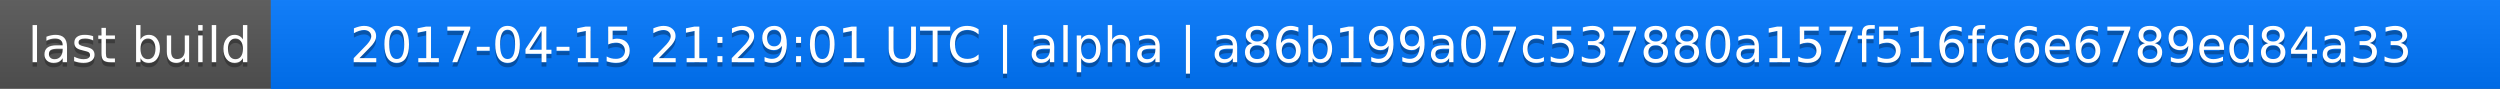
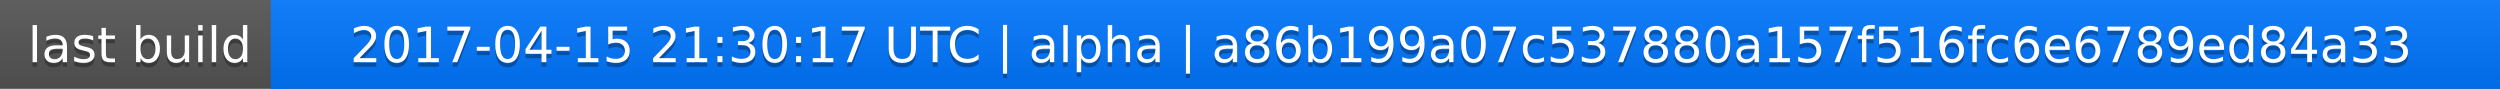
<svg xmlns="http://www.w3.org/2000/svg" width="563" height="20">
  <linearGradient id="a" x2="0" y2="100%">
    <stop offset="0" stop-color="#bbb" stop-opacity=".1" />
    <stop offset="1" stop-opacity=".1" />
  </linearGradient>
  <rect rx="0" width="563" height="20" fill="#555" />
  <rect rx="0" x="61" width="502" height="20" fill="#07f" />
  <path fill="#07f" d="M61 0h4v20h-4z" />
  <rect rx="0" width="563" height="20" fill="url(#a)" />
  <g fill="#fff" text-anchor="middle" font-family="DejaVu Sans,Verdana,Geneva,sans-serif" font-size="11">
    <text x="31.5" y="15" fill="#010101" fill-opacity=".3">last build</text>
    <text x="31.5" y="14">last build</text>
-     <text x="311" y="15" fill="#010101" fill-opacity=".3">2017-04-15 21:29:01 UTC | alpha | a86b199a07c537880a157f516fc6e6789ed84a33</text>
-     <text x="311" y="14">2017-04-15 21:29:01 UTC | alpha | a86b199a07c537880a157f516fc6e6789ed84a33</text>
+     <text x="311" y="15" fill="#010101" fill-opacity=".3">2017-04-15 21:30:17 UTC | alpha | a86b199a07c537880a157f516fc6e6789ed84a33</text>
+     <text x="311" y="14">2017-04-15 21:30:17 UTC | alpha | a86b199a07c537880a157f516fc6e6789ed84a33</text>
  </g>
</svg>
